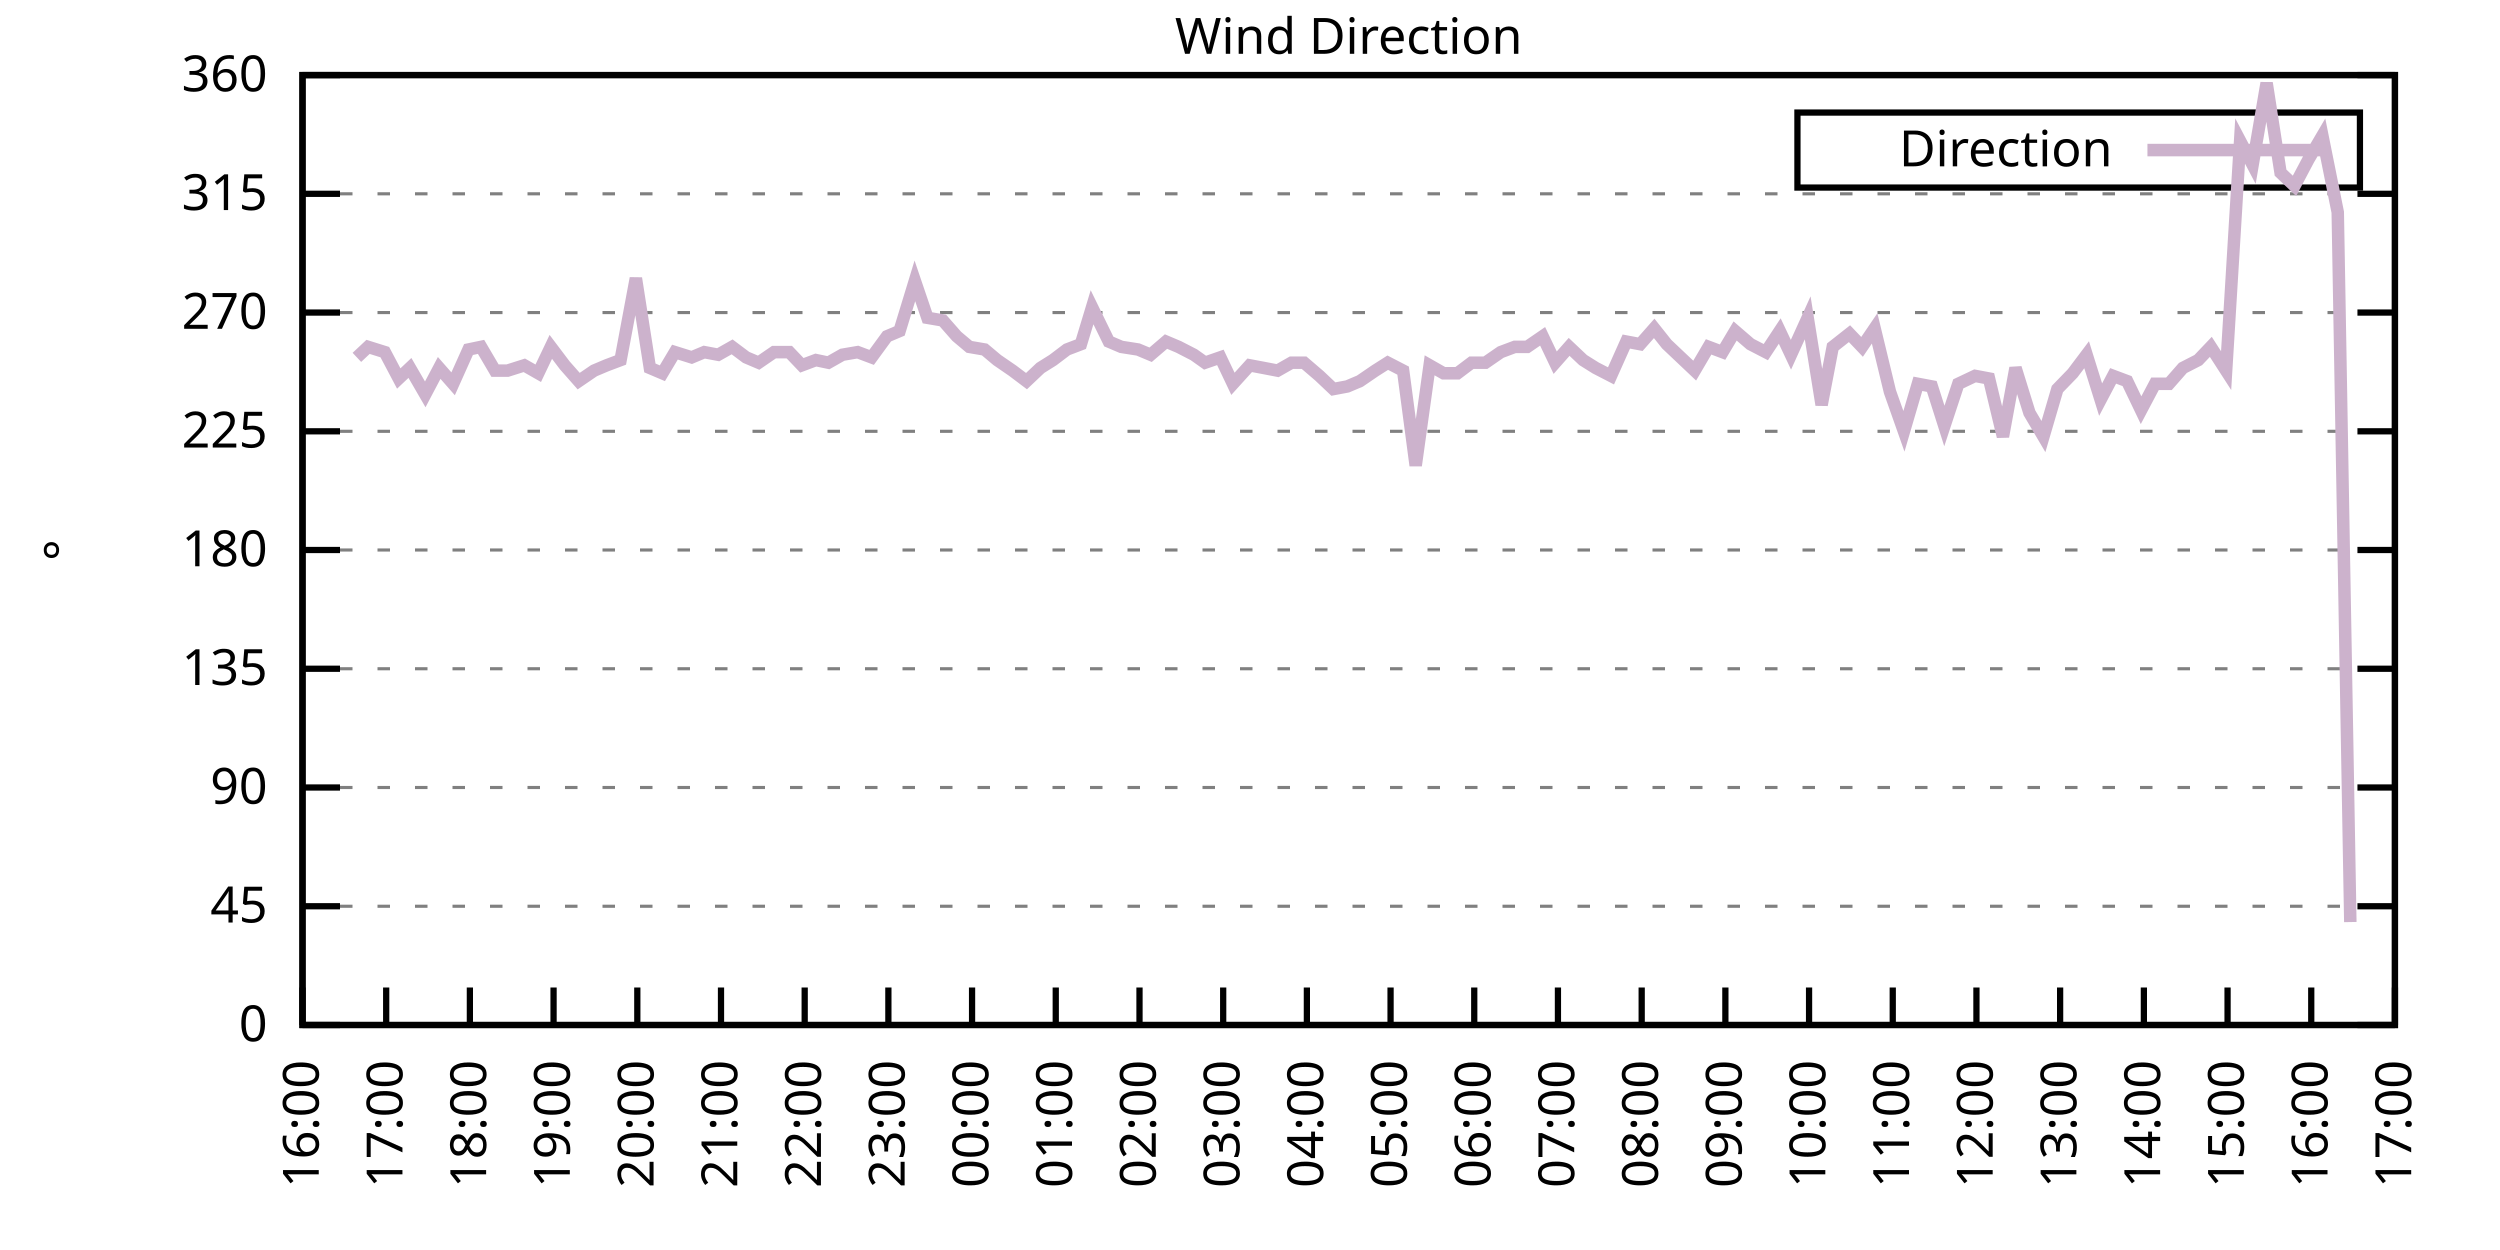
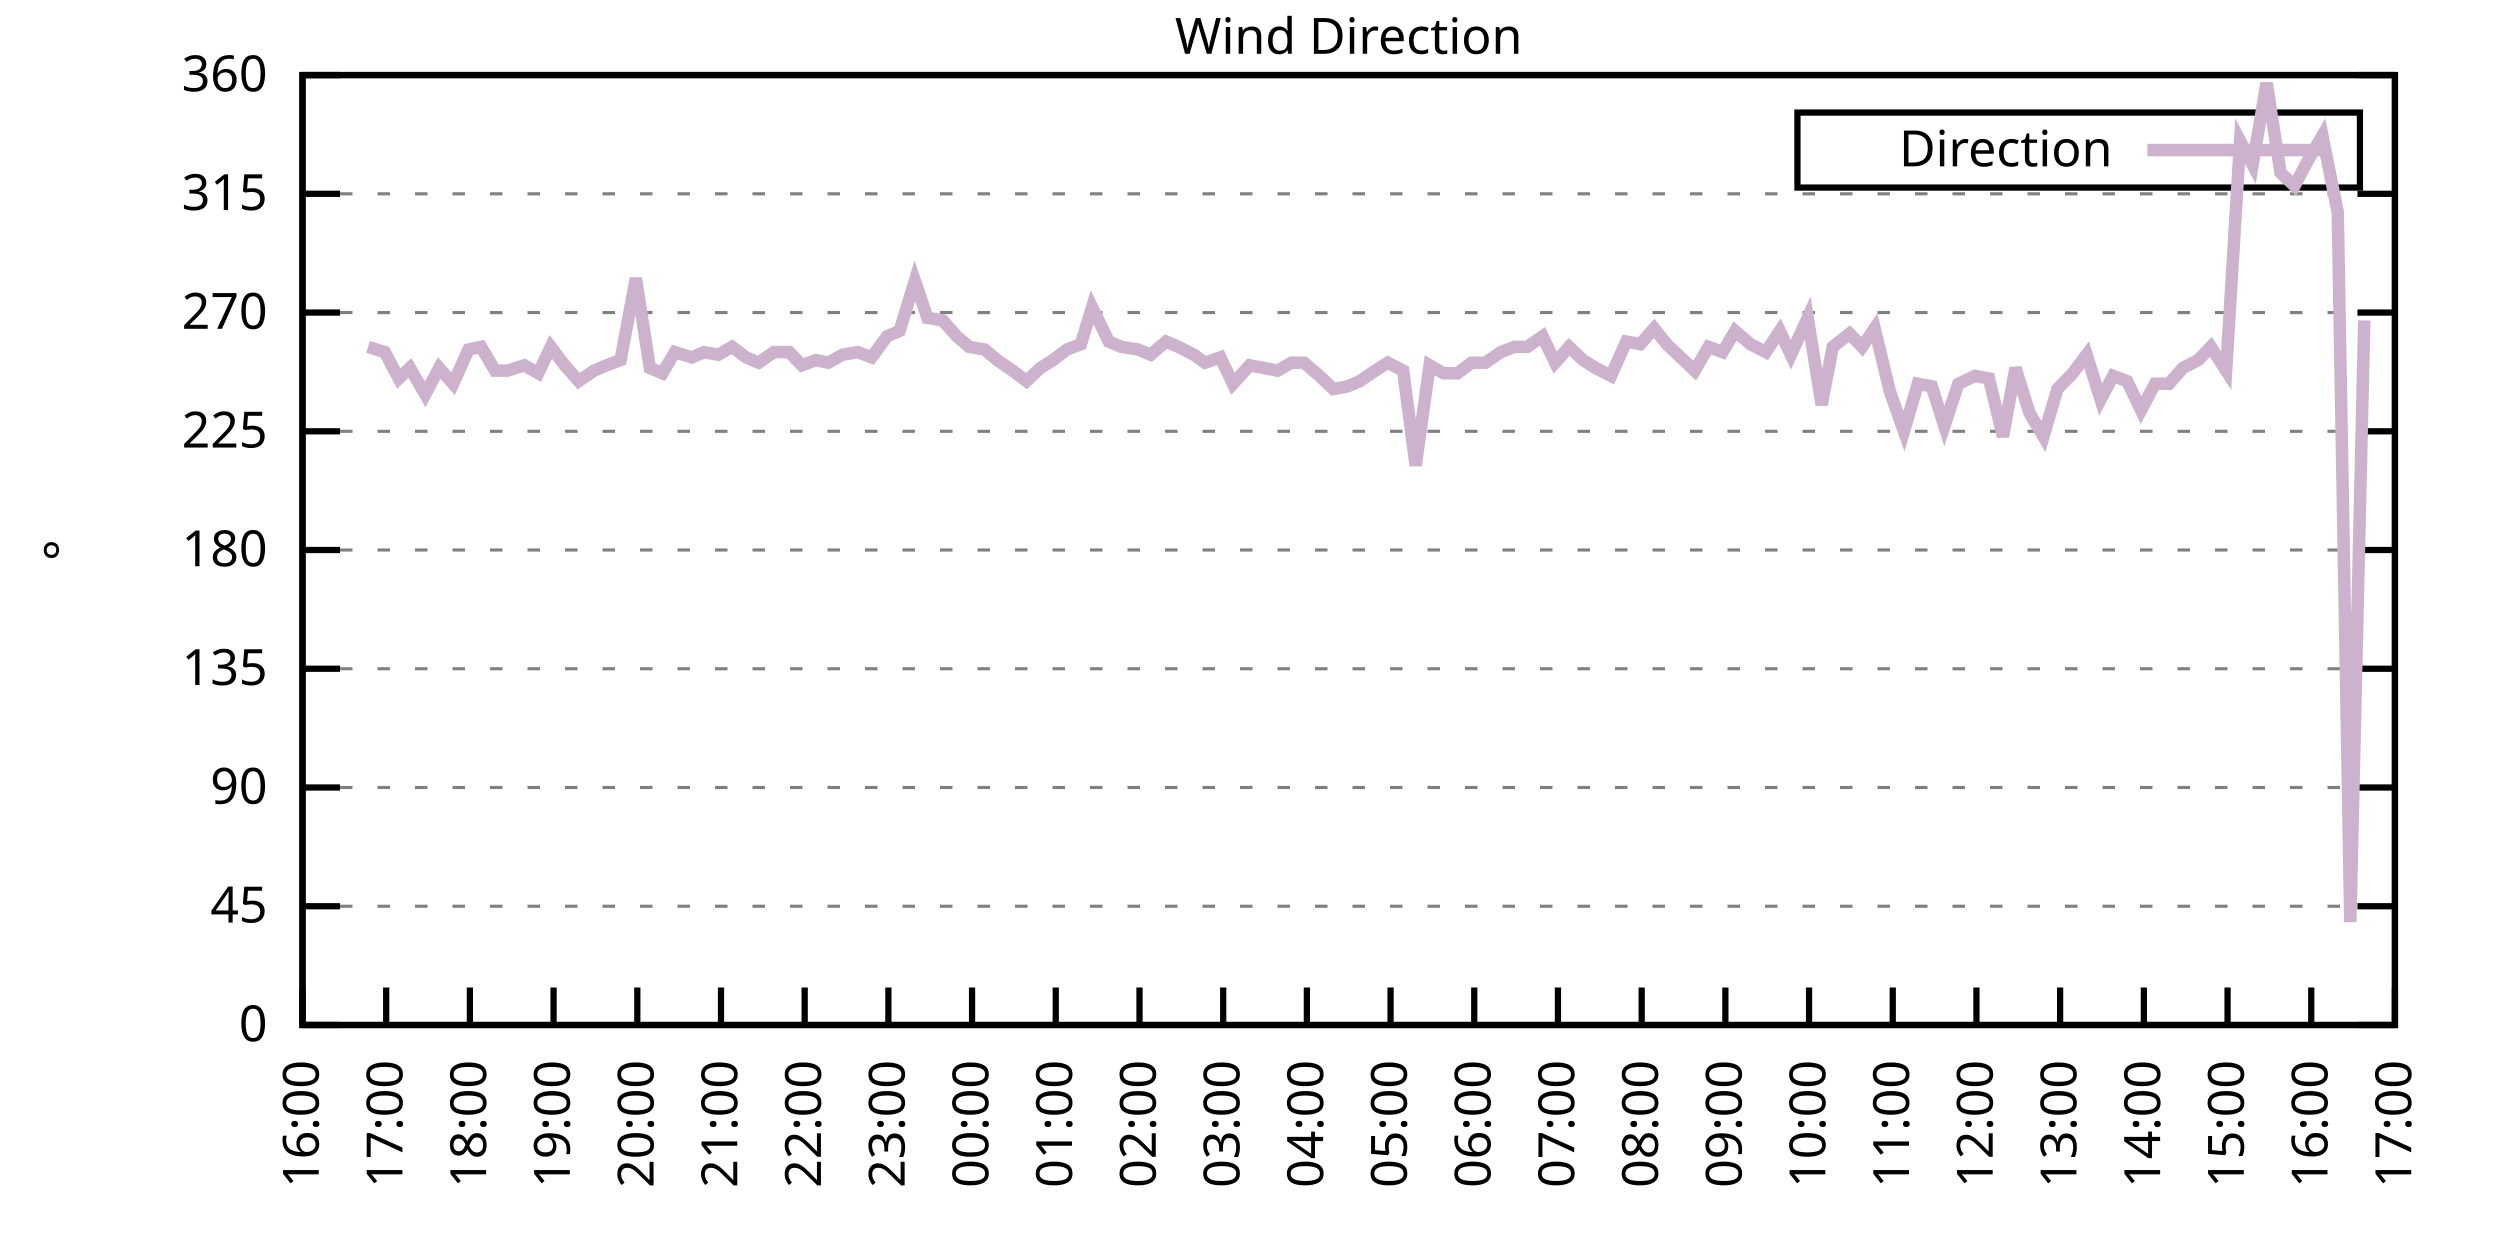
<svg xmlns="http://www.w3.org/2000/svg" xmlns:xlink="http://www.w3.org/1999/xlink" width="400" height="200" viewBox="0 0 400 200">
  <g id="gnuplot_canvas">
    <rect x="0" y="0" width="400" height="200" fill="none" />
    <defs>
      <circle id="gpDot" r="0.5" stroke-width="0.5" stroke="currentColor" />
      <path id="gpPt0" stroke-width="0.333" stroke="currentColor" d="M-1,0 h2 M0,-1 v2" />
      <path id="gpPt1" stroke-width="0.333" stroke="currentColor" d="M-1,-1 L1,1 M1,-1 L-1,1" />
      <path id="gpPt2" stroke-width="0.333" stroke="currentColor" d="M-1,0 L1,0 M0,-1 L0,1 M-1,-1 L1,1 M-1,1 L1,-1" />
      <rect id="gpPt3" stroke-width="0.333" stroke="currentColor" x="-1" y="-1" width="2" height="2" />
      <rect id="gpPt4" stroke-width="0.333" stroke="currentColor" fill="currentColor" x="-1" y="-1" width="2" height="2" />
      <circle id="gpPt5" stroke-width="0.333" stroke="currentColor" cx="0" cy="0" r="1" />
      <use xlink:href="#gpPt5" id="gpPt6" fill="currentColor" stroke="none" />
      <path id="gpPt7" stroke-width="0.333" stroke="currentColor" d="M0,-1.33 L-1.33,0.67 L1.33,0.67 z" />
      <use xlink:href="#gpPt7" id="gpPt8" fill="currentColor" stroke="none" />
      <use xlink:href="#gpPt7" id="gpPt9" stroke="currentColor" transform="rotate(180)" />
      <use xlink:href="#gpPt9" id="gpPt10" fill="currentColor" stroke="none" />
      <use xlink:href="#gpPt3" id="gpPt11" stroke="currentColor" transform="rotate(45)" />
      <use xlink:href="#gpPt11" id="gpPt12" fill="currentColor" stroke="none" />
      <path id="gpPt13" stroke-width="0.333" stroke="currentColor" d="M0,1.330 L1.265,0.411 L0.782,-1.067 L-0.782,-1.076 L-1.265,0.411 z" />
      <use xlink:href="#gpPt13" id="gpPt14" fill="currentColor" stroke="none" />
      <filter id="textbox" filterUnits="objectBoundingBox" x="0" y="0" height="1" width="1">
        <feFlood flood-color="white" flood-opacity="1" result="bgnd" />
        <feComposite in="SourceGraphic" in2="bgnd" operator="atop" />
      </filter>
      <filter id="greybox" filterUnits="objectBoundingBox" x="0" y="0" height="1" width="1">
        <feFlood flood-color="lightgrey" flood-opacity="1" result="grey" />
        <feComposite in="SourceGraphic" in2="grey" operator="atop" />
      </filter>
    </defs>
    <g fill="none" color="white" stroke="currentColor" stroke-width="1.00" stroke-linecap="butt" stroke-linejoin="miter">
</g>
    <g fill="none" color="black" stroke="currentColor" stroke-width="1.00" stroke-linecap="butt" stroke-linejoin="miter">
      <g stroke="none" shape-rendering="crispEdges">
        <polygon fill="rgb(255, 255, 255)" points="48.40,164.00 383.18,164.00 383.18,12.02 48.40,12.02 " />
      </g>
    </g>
    <g fill="none" color="black" stroke="currentColor" stroke-width="1.00" stroke-linecap="butt" stroke-linejoin="miter">
</g>
    <g fill="none" color="black" stroke="black" stroke-width="0.50" stroke-linecap="butt" stroke-linejoin="miter">
</g>
    <g fill="none" color="gray" stroke="currentColor" stroke-width="0.50" stroke-linecap="butt" stroke-linejoin="miter">
      <path stroke="gray" stroke-dasharray="2,4" class="gridline" d="M48.40,164.00 L383.19,164.00  " />
    </g>
    <g fill="none" color="gray" stroke="gray" stroke-width="1.00" stroke-linecap="butt" stroke-linejoin="miter">
</g>
    <g fill="none" color="black" stroke="currentColor" stroke-width="1.00" stroke-linecap="butt" stroke-linejoin="miter">
      <path stroke="black" d="M48.40,164.00 L54.40,164.00 M383.19,164.00 L377.19,164.00  " />
      <g transform="translate(42.80,166.60)" stroke="none" fill="black" font-family="Sans" font-size="8.00" text-anchor="end">
        <text>
          <tspan font-family="Sans"> 0</tspan>
        </text>
      </g>
    </g>
    <g fill="none" color="black" stroke="currentColor" stroke-width="1.00" stroke-linecap="butt" stroke-linejoin="miter">
</g>
    <g fill="none" color="black" stroke="black" stroke-width="0.50" stroke-linecap="butt" stroke-linejoin="miter">
</g>
    <g fill="none" color="gray" stroke="currentColor" stroke-width="0.50" stroke-linecap="butt" stroke-linejoin="miter">
      <path stroke="gray" stroke-dasharray="2,4" class="gridline" d="M48.40,145.00 L383.19,145.00  " />
    </g>
    <g fill="none" color="gray" stroke="gray" stroke-width="1.00" stroke-linecap="butt" stroke-linejoin="miter">
</g>
    <g fill="none" color="black" stroke="currentColor" stroke-width="1.00" stroke-linecap="butt" stroke-linejoin="miter">
      <path stroke="black" d="M48.40,145.00 L54.40,145.00 M383.19,145.00 L377.19,145.00  " />
      <g transform="translate(42.80,147.60)" stroke="none" fill="black" font-family="Sans" font-size="8.00" text-anchor="end">
        <text>
          <tspan font-family="Sans"> 45</tspan>
        </text>
      </g>
    </g>
    <g fill="none" color="black" stroke="currentColor" stroke-width="1.00" stroke-linecap="butt" stroke-linejoin="miter">
</g>
    <g fill="none" color="black" stroke="black" stroke-width="0.50" stroke-linecap="butt" stroke-linejoin="miter">
</g>
    <g fill="none" color="gray" stroke="currentColor" stroke-width="0.50" stroke-linecap="butt" stroke-linejoin="miter">
      <path stroke="gray" stroke-dasharray="2,4" class="gridline" d="M48.40,126.00 L383.19,126.00  " />
    </g>
    <g fill="none" color="gray" stroke="gray" stroke-width="1.00" stroke-linecap="butt" stroke-linejoin="miter">
</g>
    <g fill="none" color="black" stroke="currentColor" stroke-width="1.00" stroke-linecap="butt" stroke-linejoin="miter">
      <path stroke="black" d="M48.40,126.00 L54.40,126.00 M383.19,126.00 L377.19,126.00  " />
      <g transform="translate(42.80,128.60)" stroke="none" fill="black" font-family="Sans" font-size="8.00" text-anchor="end">
        <text>
          <tspan font-family="Sans"> 90</tspan>
        </text>
      </g>
    </g>
    <g fill="none" color="black" stroke="currentColor" stroke-width="1.00" stroke-linecap="butt" stroke-linejoin="miter">
</g>
    <g fill="none" color="black" stroke="black" stroke-width="0.50" stroke-linecap="butt" stroke-linejoin="miter">
</g>
    <g fill="none" color="gray" stroke="currentColor" stroke-width="0.50" stroke-linecap="butt" stroke-linejoin="miter">
      <path stroke="gray" stroke-dasharray="2,4" class="gridline" d="M48.40,107.00 L383.19,107.00  " />
    </g>
    <g fill="none" color="gray" stroke="gray" stroke-width="1.00" stroke-linecap="butt" stroke-linejoin="miter">
</g>
    <g fill="none" color="black" stroke="currentColor" stroke-width="1.00" stroke-linecap="butt" stroke-linejoin="miter">
      <path stroke="black" d="M48.40,107.00 L54.40,107.00 M383.19,107.00 L377.19,107.00  " />
      <g transform="translate(42.80,109.60)" stroke="none" fill="black" font-family="Sans" font-size="8.00" text-anchor="end">
        <text>
          <tspan font-family="Sans"> 135</tspan>
        </text>
      </g>
    </g>
    <g fill="none" color="black" stroke="currentColor" stroke-width="1.00" stroke-linecap="butt" stroke-linejoin="miter">
</g>
    <g fill="none" color="black" stroke="black" stroke-width="0.50" stroke-linecap="butt" stroke-linejoin="miter">
</g>
    <g fill="none" color="gray" stroke="currentColor" stroke-width="0.50" stroke-linecap="butt" stroke-linejoin="miter">
      <path stroke="gray" stroke-dasharray="2,4" class="gridline" d="M48.40,88.00 L383.19,88.00  " />
    </g>
    <g fill="none" color="gray" stroke="gray" stroke-width="1.00" stroke-linecap="butt" stroke-linejoin="miter">
</g>
    <g fill="none" color="black" stroke="currentColor" stroke-width="1.00" stroke-linecap="butt" stroke-linejoin="miter">
      <path stroke="black" d="M48.40,88.00 L54.40,88.00 M383.19,88.00 L377.19,88.00  " />
      <g transform="translate(42.80,90.60)" stroke="none" fill="black" font-family="Sans" font-size="8.00" text-anchor="end">
        <text>
          <tspan font-family="Sans"> 180</tspan>
        </text>
      </g>
    </g>
    <g fill="none" color="black" stroke="currentColor" stroke-width="1.00" stroke-linecap="butt" stroke-linejoin="miter">
</g>
    <g fill="none" color="black" stroke="black" stroke-width="0.50" stroke-linecap="butt" stroke-linejoin="miter">
</g>
    <g fill="none" color="gray" stroke="currentColor" stroke-width="0.50" stroke-linecap="butt" stroke-linejoin="miter">
      <path stroke="gray" stroke-dasharray="2,4" class="gridline" d="M48.40,69.01 L383.19,69.01  " />
    </g>
    <g fill="none" color="gray" stroke="gray" stroke-width="1.00" stroke-linecap="butt" stroke-linejoin="miter">
</g>
    <g fill="none" color="black" stroke="currentColor" stroke-width="1.00" stroke-linecap="butt" stroke-linejoin="miter">
      <path stroke="black" d="M48.40,69.01 L54.40,69.01 M383.19,69.01 L377.19,69.01  " />
      <g transform="translate(42.80,71.61)" stroke="none" fill="black" font-family="Sans" font-size="8.00" text-anchor="end">
        <text>
          <tspan font-family="Sans"> 225</tspan>
        </text>
      </g>
    </g>
    <g fill="none" color="black" stroke="currentColor" stroke-width="1.00" stroke-linecap="butt" stroke-linejoin="miter">
</g>
    <g fill="none" color="black" stroke="black" stroke-width="0.50" stroke-linecap="butt" stroke-linejoin="miter">
</g>
    <g fill="none" color="gray" stroke="currentColor" stroke-width="0.50" stroke-linecap="butt" stroke-linejoin="miter">
      <path stroke="gray" stroke-dasharray="2,4" class="gridline" d="M48.40,50.01 L383.19,50.01  " />
    </g>
    <g fill="none" color="gray" stroke="gray" stroke-width="1.00" stroke-linecap="butt" stroke-linejoin="miter">
</g>
    <g fill="none" color="black" stroke="currentColor" stroke-width="1.00" stroke-linecap="butt" stroke-linejoin="miter">
      <path stroke="black" d="M48.40,50.01 L54.40,50.01 M383.19,50.01 L377.19,50.01  " />
      <g transform="translate(42.80,52.61)" stroke="none" fill="black" font-family="Sans" font-size="8.00" text-anchor="end">
        <text>
          <tspan font-family="Sans"> 270</tspan>
        </text>
      </g>
    </g>
    <g fill="none" color="black" stroke="currentColor" stroke-width="1.00" stroke-linecap="butt" stroke-linejoin="miter">
</g>
    <g fill="none" color="black" stroke="black" stroke-width="0.50" stroke-linecap="butt" stroke-linejoin="miter">
</g>
    <g fill="none" color="gray" stroke="currentColor" stroke-width="0.50" stroke-linecap="butt" stroke-linejoin="miter">
      <path stroke="gray" stroke-dasharray="2,4" class="gridline" d="M48.40,31.01 L383.19,31.01  " />
    </g>
    <g fill="none" color="gray" stroke="gray" stroke-width="1.00" stroke-linecap="butt" stroke-linejoin="miter">
</g>
    <g fill="none" color="black" stroke="currentColor" stroke-width="1.00" stroke-linecap="butt" stroke-linejoin="miter">
      <path stroke="black" d="M48.40,31.01 L54.40,31.01 M383.19,31.01 L377.19,31.01  " />
      <g transform="translate(42.80,33.61)" stroke="none" fill="black" font-family="Sans" font-size="8.00" text-anchor="end">
        <text>
          <tspan font-family="Sans"> 315</tspan>
        </text>
      </g>
    </g>
    <g fill="none" color="black" stroke="currentColor" stroke-width="1.00" stroke-linecap="butt" stroke-linejoin="miter">
</g>
    <g fill="none" color="black" stroke="black" stroke-width="0.50" stroke-linecap="butt" stroke-linejoin="miter">
</g>
    <g fill="none" color="gray" stroke="currentColor" stroke-width="0.50" stroke-linecap="butt" stroke-linejoin="miter">
      <path stroke="gray" stroke-dasharray="2,4" class="gridline" d="M48.40,12.01 L383.19,12.01  " />
    </g>
    <g fill="none" color="gray" stroke="gray" stroke-width="1.00" stroke-linecap="butt" stroke-linejoin="miter">
</g>
    <g fill="none" color="black" stroke="currentColor" stroke-width="1.00" stroke-linecap="butt" stroke-linejoin="miter">
      <path stroke="black" d="M48.40,12.01 L54.40,12.01 M383.19,12.01 L377.19,12.01  " />
      <g transform="translate(42.80,14.61)" stroke="none" fill="black" font-family="Sans" font-size="8.00" text-anchor="end">
        <text>
          <tspan font-family="Sans"> 360</tspan>
        </text>
      </g>
    </g>
    <g fill="none" color="black" stroke="currentColor" stroke-width="1.00" stroke-linecap="butt" stroke-linejoin="miter">
      <path stroke="black" d="M48.40,164.00 L48.40,158.00  " />
      <g transform="translate(51.00,169.60) rotate(270.00)" stroke="none" fill="black" font-family="Sans" font-size="8.00" text-anchor="end">
        <text>
          <tspan font-family="Sans">16:00</tspan>
        </text>
      </g>
    </g>
    <g fill="none" color="black" stroke="currentColor" stroke-width="1.00" stroke-linecap="butt" stroke-linejoin="miter">
      <path stroke="black" d="M61.79,164.00 L61.79,158.00  " />
      <g transform="translate(64.39,169.60) rotate(270.00)" stroke="none" fill="black" font-family="Sans" font-size="8.00" text-anchor="end">
        <text>
          <tspan font-family="Sans">17:00</tspan>
        </text>
      </g>
    </g>
    <g fill="none" color="black" stroke="currentColor" stroke-width="1.00" stroke-linecap="butt" stroke-linejoin="miter">
      <path stroke="black" d="M75.18,164.00 L75.18,158.00  " />
      <g transform="translate(77.78,169.60) rotate(270.00)" stroke="none" fill="black" font-family="Sans" font-size="8.00" text-anchor="end">
        <text>
          <tspan font-family="Sans">18:00</tspan>
        </text>
      </g>
    </g>
    <g fill="none" color="black" stroke="currentColor" stroke-width="1.00" stroke-linecap="butt" stroke-linejoin="miter">
      <path stroke="black" d="M88.57,164.00 L88.57,158.00  " />
      <g transform="translate(91.17,169.60) rotate(270.00)" stroke="none" fill="black" font-family="Sans" font-size="8.00" text-anchor="end">
        <text>
          <tspan font-family="Sans">19:00</tspan>
        </text>
      </g>
    </g>
    <g fill="none" color="black" stroke="currentColor" stroke-width="1.00" stroke-linecap="butt" stroke-linejoin="miter">
      <path stroke="black" d="M101.97,164.00 L101.97,158.00  " />
      <g transform="translate(104.57,169.60) rotate(270.00)" stroke="none" fill="black" font-family="Sans" font-size="8.00" text-anchor="end">
        <text>
          <tspan font-family="Sans">20:00</tspan>
        </text>
      </g>
    </g>
    <g fill="none" color="black" stroke="currentColor" stroke-width="1.00" stroke-linecap="butt" stroke-linejoin="miter">
      <path stroke="black" d="M115.36,164.00 L115.36,158.00  " />
      <g transform="translate(117.96,169.60) rotate(270.00)" stroke="none" fill="black" font-family="Sans" font-size="8.00" text-anchor="end">
        <text>
          <tspan font-family="Sans">21:00</tspan>
        </text>
      </g>
    </g>
    <g fill="none" color="black" stroke="currentColor" stroke-width="1.00" stroke-linecap="butt" stroke-linejoin="miter">
      <path stroke="black" d="M128.75,164.00 L128.75,158.00  " />
      <g transform="translate(131.35,169.60) rotate(270.00)" stroke="none" fill="black" font-family="Sans" font-size="8.00" text-anchor="end">
        <text>
          <tspan font-family="Sans">22:00</tspan>
        </text>
      </g>
    </g>
    <g fill="none" color="black" stroke="currentColor" stroke-width="1.00" stroke-linecap="butt" stroke-linejoin="miter">
      <path stroke="black" d="M142.14,164.00 L142.14,158.00  " />
      <g transform="translate(144.74,169.60) rotate(270.00)" stroke="none" fill="black" font-family="Sans" font-size="8.00" text-anchor="end">
        <text>
          <tspan font-family="Sans">23:00</tspan>
        </text>
      </g>
    </g>
    <g fill="none" color="black" stroke="currentColor" stroke-width="1.00" stroke-linecap="butt" stroke-linejoin="miter">
      <path stroke="black" d="M155.53,164.00 L155.53,158.00  " />
      <g transform="translate(158.13,169.60) rotate(270.00)" stroke="none" fill="black" font-family="Sans" font-size="8.00" text-anchor="end">
        <text>
          <tspan font-family="Sans">00:00</tspan>
        </text>
      </g>
    </g>
    <g fill="none" color="black" stroke="currentColor" stroke-width="1.00" stroke-linecap="butt" stroke-linejoin="miter">
      <path stroke="black" d="M168.92,164.00 L168.92,158.00  " />
      <g transform="translate(171.52,169.60) rotate(270.00)" stroke="none" fill="black" font-family="Sans" font-size="8.00" text-anchor="end">
        <text>
          <tspan font-family="Sans">01:00</tspan>
        </text>
      </g>
    </g>
    <g fill="none" color="black" stroke="currentColor" stroke-width="1.00" stroke-linecap="butt" stroke-linejoin="miter">
      <path stroke="black" d="M182.32,164.00 L182.32,158.00  " />
      <g transform="translate(184.92,169.60) rotate(270.00)" stroke="none" fill="black" font-family="Sans" font-size="8.00" text-anchor="end">
        <text>
          <tspan font-family="Sans">02:00</tspan>
        </text>
      </g>
    </g>
    <g fill="none" color="black" stroke="currentColor" stroke-width="1.00" stroke-linecap="butt" stroke-linejoin="miter">
      <path stroke="black" d="M195.71,164.00 L195.71,158.00  " />
      <g transform="translate(198.31,169.60) rotate(270.00)" stroke="none" fill="black" font-family="Sans" font-size="8.00" text-anchor="end">
        <text>
          <tspan font-family="Sans">03:00</tspan>
        </text>
      </g>
    </g>
    <g fill="none" color="black" stroke="currentColor" stroke-width="1.00" stroke-linecap="butt" stroke-linejoin="miter">
      <path stroke="black" d="M209.10,164.00 L209.10,158.00  " />
      <g transform="translate(211.70,169.60) rotate(270.00)" stroke="none" fill="black" font-family="Sans" font-size="8.00" text-anchor="end">
        <text>
          <tspan font-family="Sans">04:00</tspan>
        </text>
      </g>
    </g>
    <g fill="none" color="black" stroke="currentColor" stroke-width="1.00" stroke-linecap="butt" stroke-linejoin="miter">
      <path stroke="black" d="M222.49,164.00 L222.49,158.00  " />
      <g transform="translate(225.09,169.60) rotate(270.00)" stroke="none" fill="black" font-family="Sans" font-size="8.00" text-anchor="end">
        <text>
          <tspan font-family="Sans">05:00</tspan>
        </text>
      </g>
    </g>
    <g fill="none" color="black" stroke="currentColor" stroke-width="1.00" stroke-linecap="butt" stroke-linejoin="miter">
      <path stroke="black" d="M235.88,164.00 L235.88,158.00  " />
      <g transform="translate(238.48,169.60) rotate(270.00)" stroke="none" fill="black" font-family="Sans" font-size="8.00" text-anchor="end">
        <text>
          <tspan font-family="Sans">06:00</tspan>
        </text>
      </g>
    </g>
    <g fill="none" color="black" stroke="currentColor" stroke-width="1.00" stroke-linecap="butt" stroke-linejoin="miter">
      <path stroke="black" d="M249.27,164.00 L249.27,158.00  " />
      <g transform="translate(251.87,169.60) rotate(270.00)" stroke="none" fill="black" font-family="Sans" font-size="8.00" text-anchor="end">
        <text>
          <tspan font-family="Sans">07:00</tspan>
        </text>
      </g>
    </g>
    <g fill="none" color="black" stroke="currentColor" stroke-width="1.00" stroke-linecap="butt" stroke-linejoin="miter">
      <path stroke="black" d="M262.67,164.00 L262.67,158.00  " />
      <g transform="translate(265.27,169.60) rotate(270.00)" stroke="none" fill="black" font-family="Sans" font-size="8.00" text-anchor="end">
        <text>
          <tspan font-family="Sans">08:00</tspan>
        </text>
      </g>
    </g>
    <g fill="none" color="black" stroke="currentColor" stroke-width="1.00" stroke-linecap="butt" stroke-linejoin="miter">
      <path stroke="black" d="M276.06,164.00 L276.06,158.00  " />
      <g transform="translate(278.66,169.60) rotate(270.00)" stroke="none" fill="black" font-family="Sans" font-size="8.00" text-anchor="end">
        <text>
          <tspan font-family="Sans">09:00</tspan>
        </text>
      </g>
    </g>
    <g fill="none" color="black" stroke="currentColor" stroke-width="1.00" stroke-linecap="butt" stroke-linejoin="miter">
      <path stroke="black" d="M289.45,164.00 L289.45,158.00  " />
      <g transform="translate(292.05,169.60) rotate(270.00)" stroke="none" fill="black" font-family="Sans" font-size="8.00" text-anchor="end">
        <text>
          <tspan font-family="Sans">10:00</tspan>
        </text>
      </g>
    </g>
    <g fill="none" color="black" stroke="currentColor" stroke-width="1.00" stroke-linecap="butt" stroke-linejoin="miter">
      <path stroke="black" d="M302.84,164.00 L302.84,158.00  " />
      <g transform="translate(305.44,169.60) rotate(270.00)" stroke="none" fill="black" font-family="Sans" font-size="8.00" text-anchor="end">
        <text>
          <tspan font-family="Sans">11:00</tspan>
        </text>
      </g>
    </g>
    <g fill="none" color="black" stroke="currentColor" stroke-width="1.00" stroke-linecap="butt" stroke-linejoin="miter">
      <path stroke="black" d="M316.23,164.00 L316.23,158.00  " />
      <g transform="translate(318.83,169.60) rotate(270.00)" stroke="none" fill="black" font-family="Sans" font-size="8.00" text-anchor="end">
        <text>
          <tspan font-family="Sans">12:00</tspan>
        </text>
      </g>
    </g>
    <g fill="none" color="black" stroke="currentColor" stroke-width="1.00" stroke-linecap="butt" stroke-linejoin="miter">
      <path stroke="black" d="M329.62,164.00 L329.62,158.00  " />
      <g transform="translate(332.22,169.60) rotate(270.00)" stroke="none" fill="black" font-family="Sans" font-size="8.00" text-anchor="end">
        <text>
          <tspan font-family="Sans">13:00</tspan>
        </text>
      </g>
    </g>
    <g fill="none" color="black" stroke="currentColor" stroke-width="1.00" stroke-linecap="butt" stroke-linejoin="miter">
      <path stroke="black" d="M343.02,164.00 L343.02,158.00  " />
      <g transform="translate(345.62,169.60) rotate(270.00)" stroke="none" fill="black" font-family="Sans" font-size="8.00" text-anchor="end">
        <text>
          <tspan font-family="Sans">14:00</tspan>
        </text>
      </g>
    </g>
    <g fill="none" color="black" stroke="currentColor" stroke-width="1.00" stroke-linecap="butt" stroke-linejoin="miter">
      <path stroke="black" d="M356.41,164.00 L356.41,158.00  " />
      <g transform="translate(359.01,169.60) rotate(270.00)" stroke="none" fill="black" font-family="Sans" font-size="8.00" text-anchor="end">
        <text>
          <tspan font-family="Sans">15:00</tspan>
        </text>
      </g>
    </g>
    <g fill="none" color="black" stroke="currentColor" stroke-width="1.00" stroke-linecap="butt" stroke-linejoin="miter">
      <path stroke="black" d="M369.80,164.00 L369.80,158.00  " />
      <g transform="translate(372.40,169.60) rotate(270.00)" stroke="none" fill="black" font-family="Sans" font-size="8.00" text-anchor="end">
        <text>
          <tspan font-family="Sans">16:00</tspan>
        </text>
      </g>
    </g>
    <g fill="none" color="black" stroke="currentColor" stroke-width="1.00" stroke-linecap="butt" stroke-linejoin="miter">
      <path stroke="black" d="M383.19,164.00 L383.19,158.00  " />
      <g transform="translate(385.79,169.60) rotate(270.00)" stroke="none" fill="black" font-family="Sans" font-size="8.00" text-anchor="end">
        <text>
          <tspan font-family="Sans">17:00</tspan>
        </text>
      </g>
    </g>
    <g fill="none" color="black" stroke="currentColor" stroke-width="1.00" stroke-linecap="butt" stroke-linejoin="miter">
</g>
    <g fill="none" color="black" stroke="currentColor" stroke-width="1.00" stroke-linecap="butt" stroke-linejoin="miter">
      <path stroke="black" d="M48.40,12.01 L48.40,164.00 L383.19,164.00 L383.19,12.01 L48.40,12.01 Z  " />
    </g>
    <g fill="none" color="black" stroke="currentColor" stroke-width="1.00" stroke-linecap="butt" stroke-linejoin="miter">
</g>
    <g fill="none" color="black" stroke="currentColor" stroke-width="1.00" stroke-linecap="butt" stroke-linejoin="miter">
      <path stroke="black" d="M287.59,30.01 L287.59,18.01 L377.59,18.01 L377.59,30.01 L287.59,30.01 Z  " />
    </g>
    <g id="Wind_direction_plot_1">
      <g fill="none" color="white" stroke="black" stroke-width="2.00" stroke-linecap="butt" stroke-linejoin="miter">
</g>
      <g fill="none" color="black" stroke="currentColor" stroke-width="2.00" stroke-linecap="butt" stroke-linejoin="miter">
        <g transform="translate(337.99,26.61)" stroke="none" fill="black" font-family="Sans" font-size="8.00" text-anchor="end">
          <text>
            <tspan font-family="Sans">Direction</tspan>
          </text>
        </g>
      </g>
      <g fill="none" color="black" stroke="currentColor" stroke-width="2.00" stroke-linecap="butt" stroke-linejoin="miter">
-         <path stroke="rgb(204, 178, 204)" d="M343.59,24.01 L371.99,24.01 M57.10,57.18 L58.89,55.50 L61.57,56.34 L63.80,60.56 L65.59,58.87 L68.04,63.10   L70.27,58.87 L72.50,61.41 L74.96,55.92 L76.97,55.50 L79.20,59.30 L81.21,59.30 L83.89,58.45 L86.12,59.72   L88.13,55.50 L90.36,58.45 L92.59,60.98 L95.05,59.30 L97.06,58.45 L99.29,57.61 L101.74,44.52 L103.98,58.87   L105.98,59.72 L107.99,56.34 L110.67,57.18 L112.68,56.34 L114.91,56.76 L117.14,55.50 L119.38,57.18 L121.38,58.03   L123.84,56.34 L126.29,56.34 L128.30,58.45 L130.54,57.61 L132.54,58.03 L134.78,56.76 L137.23,56.34 L139.46,57.18   L141.92,53.81 L143.93,52.96 L146.38,44.94 L148.39,50.85 L150.85,51.27 L153.08,53.81 L155.09,55.50 L157.54,55.92   L159.55,57.61 L162.01,59.30 L164.24,60.98 L166.47,58.87 L168.48,57.61 L170.71,55.92 L172.94,55.07 L174.73,49.16   L177.41,54.65 L179.41,55.50 L182.09,55.92 L184.10,56.76 L186.56,54.65 L188.57,55.50 L191.02,56.76 L192.81,58.03   L195.26,57.18 L197.27,61.41 L199.95,58.45 L202.18,58.87 L204.41,59.30 L206.64,58.03 L208.65,58.03 L211.11,60.14   L213.34,62.25 L215.57,61.83 L217.58,60.98 L220.04,59.30 L222.04,58.03 L224.50,59.30 L226.51,74.49 L228.74,58.45   L230.97,59.72 L233.20,59.72 L235.44,58.03 L237.67,58.03 L240.12,56.34 L242.36,55.50 L244.36,55.50 L246.82,53.81   L248.83,58.03 L251.06,55.50 L253.29,57.61 L255.30,58.87 L257.76,60.14 L260.21,54.65 L262.44,55.07 L264.67,52.54   L266.68,55.07 L271.15,59.30 L273.38,55.50 L275.61,56.34 L277.62,52.96 L280.07,55.07 L282.53,56.34 L284.76,52.96   L286.55,56.76 L289.23,50.85 L291.46,64.78 L293.24,55.50 L295.92,53.39 L297.93,55.50 L299.94,52.54 L302.39,62.67   L304.63,69.01 L306.86,61.41 L309.09,61.83 L311.10,68.16 L313.33,61.41 L316.01,60.14 L318.24,60.56 L320.47,69.85   L322.48,58.87 L324.71,66.05 L326.95,69.85 L329.18,62.25 L331.63,59.72 L333.86,56.76 L336.10,63.94 L338.10,60.14   L340.34,60.98 L342.57,65.63 L344.80,61.41 L347.03,61.41 L349.26,58.87 L351.72,57.61 L353.73,55.50 L356.18,59.30   L358.42,22.56 L360.42,26.36 L362.66,13.28 L364.89,27.63 L367.12,29.74 L369.35,25.52 L371.58,21.72 L374.04,33.96   L376.05,147.53  " />
+         <path stroke="rgb(204, 178, 204)" d="M343.59,24.01 L371.99,24.01 M58.89,55.50 L61.57,56.34 L63.80,60.56 L65.59,58.87 L68.04,63.10 L70.27,58.87   L72.50,61.41 L74.96,55.92 L76.97,55.50 L79.20,59.30 L81.21,59.30 L83.89,58.45 L86.12,59.72 L88.13,55.50   L90.36,58.45 L92.59,60.98 L95.05,59.30 L97.06,58.45 L99.29,57.61 L101.74,44.52 L103.98,58.87 L105.98,59.72   L107.99,56.34 L110.67,57.18 L112.68,56.34 L114.91,56.76 L117.14,55.50 L119.38,57.18 L121.38,58.03 L123.84,56.34   L126.29,56.34 L128.30,58.45 L130.54,57.61 L132.54,58.03 L134.78,56.76 L137.23,56.34 L139.46,57.18 L141.92,53.81   L143.93,52.96 L146.38,44.94 L148.39,50.85 L150.85,51.27 L153.08,53.81 L155.09,55.50 L157.54,55.92 L159.55,57.61   L162.01,59.30 L164.24,60.98 L166.47,58.87 L168.48,57.61 L170.71,55.92 L172.94,55.07 L174.73,49.16 L177.41,54.65   L179.41,55.50 L182.09,55.92 L184.10,56.76 L186.56,54.65 L188.57,55.50 L191.02,56.76 L192.81,58.03 L195.26,57.18   L197.27,61.41 L199.95,58.45 L202.18,58.87 L204.41,59.30 L206.64,58.03 L208.65,58.03 L211.11,60.14 L213.34,62.25   L215.57,61.83 L217.58,60.98 L220.04,59.30 L222.04,58.03 L224.50,59.30 L226.51,74.49 L228.74,58.45 L230.97,59.72   L233.20,59.72 L235.44,58.03 L237.67,58.03 L240.12,56.34 L242.36,55.50 L244.36,55.50 L246.82,53.81 L248.83,58.03   L251.06,55.50 L253.29,57.61 L255.30,58.87 L257.76,60.14 L260.21,54.65 L262.44,55.07 L264.67,52.54 L266.68,55.07   L271.15,59.30 L273.38,55.50 L275.61,56.34 L277.62,52.96 L280.07,55.07 L282.53,56.34 L284.76,52.96 L286.55,56.76   L289.23,50.85 L291.46,64.78 L293.24,55.50 L295.92,53.39 L297.93,55.50 L299.94,52.54 L302.39,62.67 L304.63,69.01   L306.86,61.41 L309.09,61.83 L311.10,68.16 L313.33,61.41 L316.01,60.14 L318.24,60.56 L320.47,69.85 L322.48,58.87   L324.71,66.05 L326.95,69.85 L329.18,62.25 L331.63,59.72 L333.86,56.76 L336.10,63.94 L338.10,60.14 L340.34,60.98   L342.57,65.63 L344.80,61.41 L347.03,61.41 L349.26,58.87 L351.72,57.61 L353.73,55.50 L356.18,59.30 L358.42,22.56   L360.42,26.36 L362.66,13.28 L364.89,27.63 L367.12,29.74 L369.35,25.52 L371.58,21.72 L374.04,33.96 L376.05,147.53   L378.28,51.27  " />
      </g>
    </g>
    <g fill="none" color="black" stroke="currentColor" stroke-width="2.00" stroke-linecap="butt" stroke-linejoin="miter">
</g>
    <g fill="none" color="black" stroke="black" stroke-width="1.00" stroke-linecap="butt" stroke-linejoin="miter">
</g>
    <g fill="none" color="black" stroke="currentColor" stroke-width="1.00" stroke-linecap="butt" stroke-linejoin="miter">
      <path stroke="black" d="M48.40,12.01 L48.40,164.00 L383.19,164.00 L383.19,12.01 L48.40,12.01 Z  " />
      <g transform="translate(12.80,88.01) rotate(270.00)" stroke="none" fill="black" font-family="Sans" font-size="8.00" text-anchor="middle">
        <text>
          <tspan font-family="Sans">°</tspan>
        </text>
      </g>
    </g>
    <g fill="none" color="black" stroke="currentColor" stroke-width="1.00" stroke-linecap="butt" stroke-linejoin="miter">
</g>
    <g fill="none" color="black" stroke="currentColor" stroke-width="1.00" stroke-linecap="butt" stroke-linejoin="miter">
      <g transform="translate(215.79,8.61)" stroke="none" fill="black" font-family="Sans" font-size="8.00" text-anchor="middle">
        <text>
          <tspan font-family="Sans">Wind Direction</tspan>
        </text>
      </g>
    </g>
    <g fill="none" color="black" stroke="currentColor" stroke-width="1.00" stroke-linecap="butt" stroke-linejoin="miter">
</g>
  </g>
</svg>
